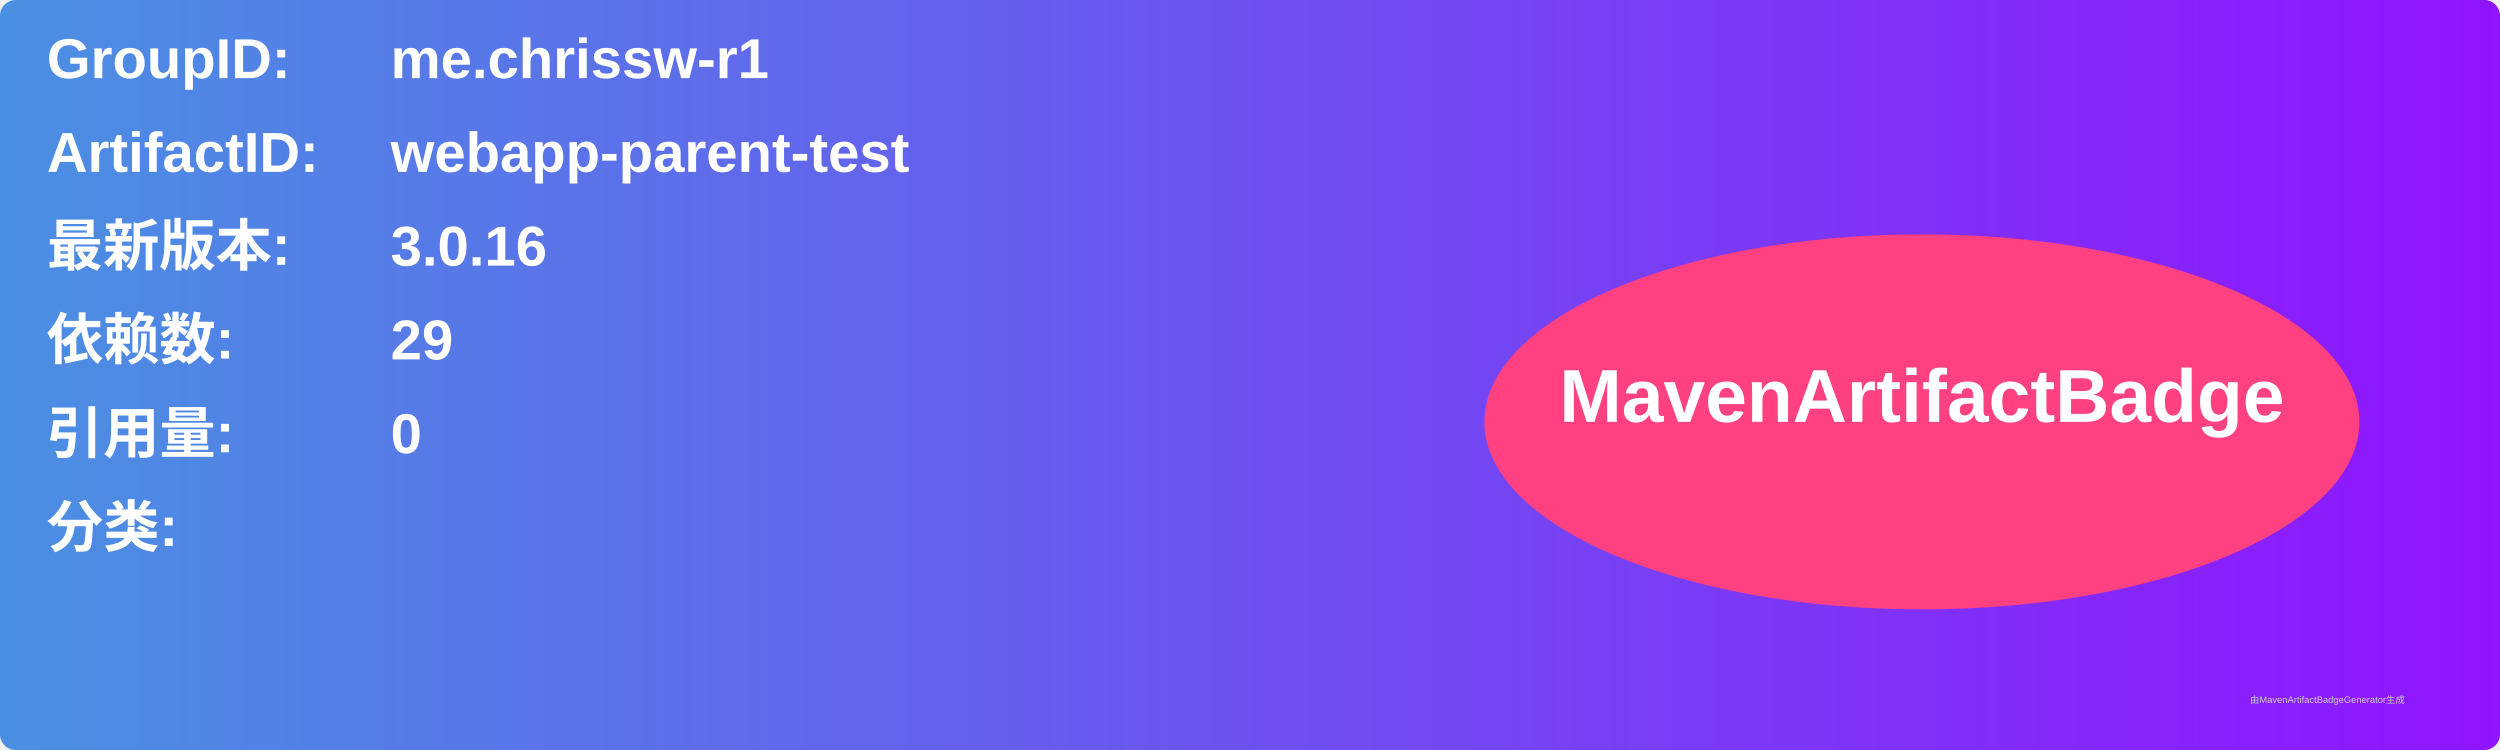
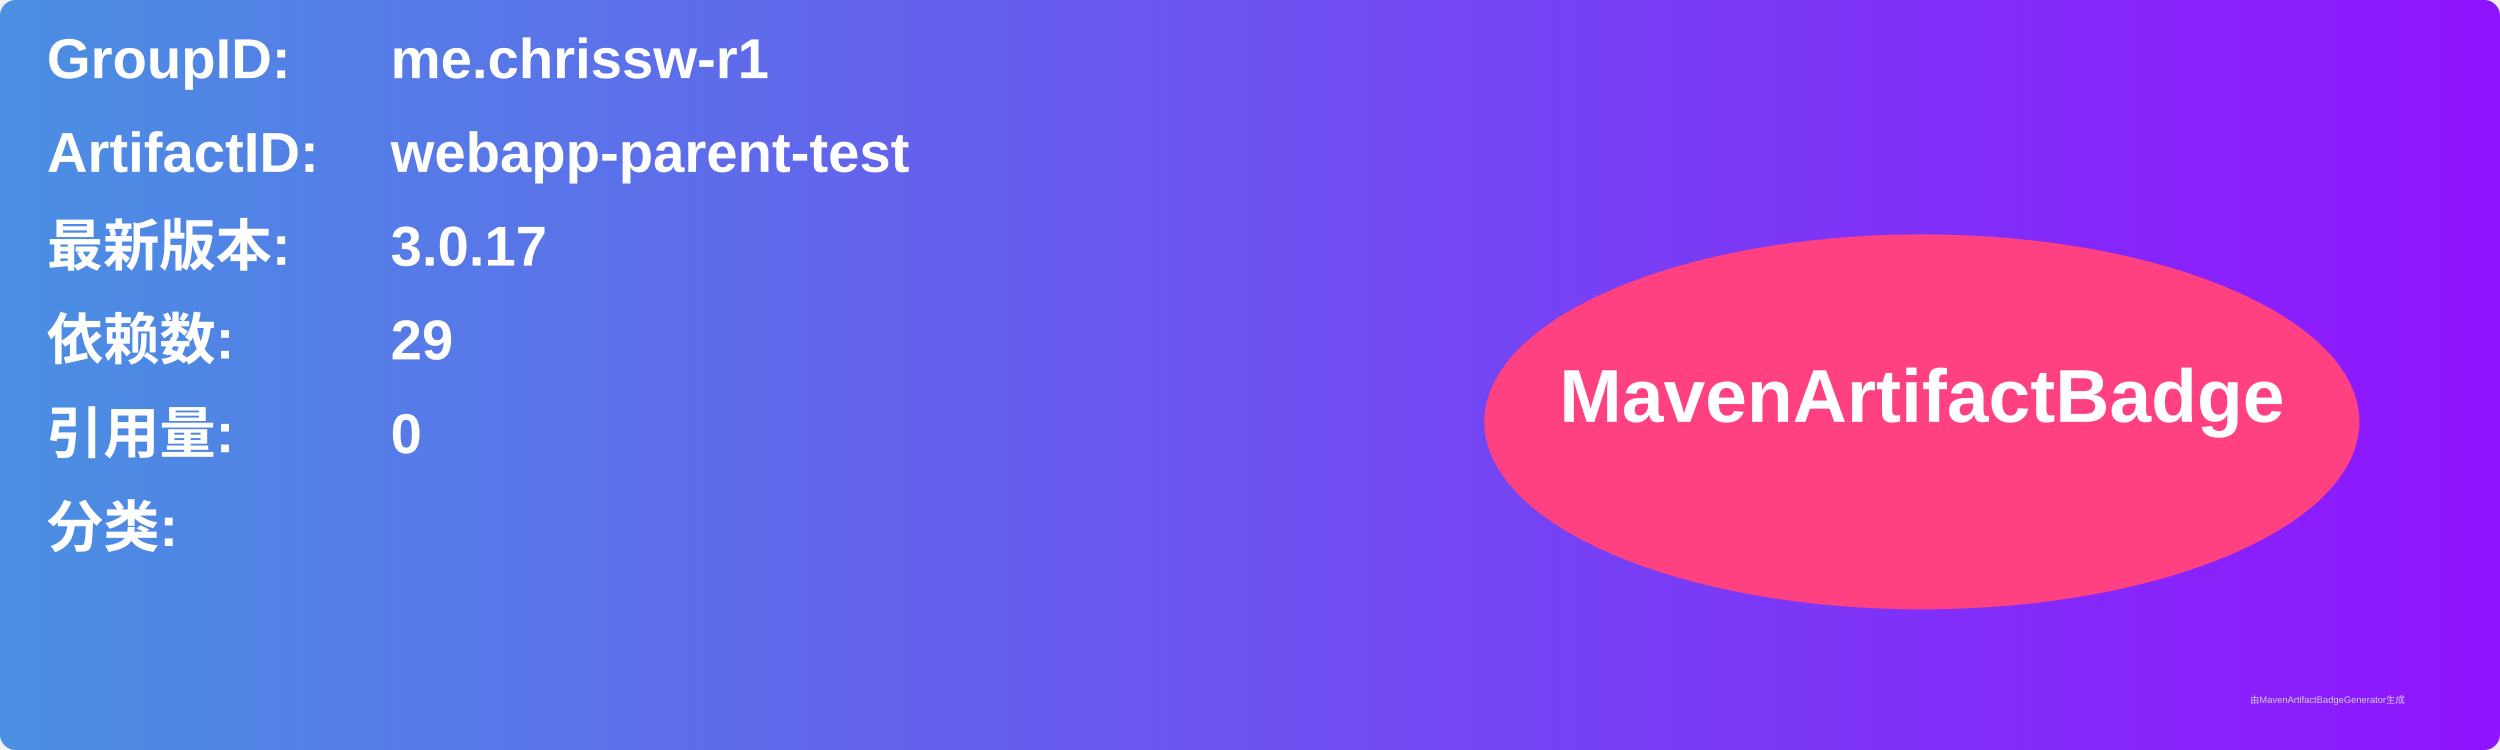
<svg xmlns="http://www.w3.org/2000/svg" width="800" height="240" viewBox="0 0 800 240">
  <linearGradient id="grad" x1="0%" y1="0%" x2="100%" y2="0%">
    <stop offset="0%" stop-color="#4a90e2" />
    <stop offset="100%" stop-color="#9013fe" />
  </linearGradient>
  <rect width="100%" height="100%" rx="5" ry="5" fill="url(#grad)" />
  <g transform="translate(15, 15)">
    <text x="0" y="10" font-family="Arial" font-size="18" fill="white" font-weight="bold" width="260">GroupID:</text>
    <text x="110" y="10" font-family="Arial" font-size="18" fill="white" font-weight="bold" width="460">me.chrissw-r1</text>
    <text x="0" y="40" font-family="Arial" font-size="18" fill="white" font-weight="bold" width="260">ArtifactID:</text>
    <text x="110" y="40" font-family="Arial" font-size="18" fill="white" font-weight="bold" width="460">webapp-parent-test</text>
    <text x="0" y="70" font-family="Arial" font-size="18" fill="white" font-weight="bold">最新版本:</text>
    <text x="110" y="70" font-family="Arial" font-size="18" fill="white" font-weight="bold">
-       <tspan font-weight="bold">3.0.16</tspan>
+       <tspan font-weight="bold">3.0.17</tspan>
    </text>
    <text x="0" y="100" font-family="Arial" font-size="18" fill="white" font-weight="bold">依赖数: </text>
    <text x="110" y="100" font-family="Arial" font-size="18" fill="white">
      <tspan font-weight="bold">29</tspan>
    </text>
    <text x="0" y="130" font-family="Arial" font-size="18" fill="white" font-weight="bold">引用量: </text>
    <text x="110" y="130" font-family="Arial" font-size="18" fill="white">
      <tspan font-weight="bold">0</tspan>
    </text>
    <text x="0" y="160" font-family="Arial" font-size="18" fill="white" font-weight="bold">分类:</text>
    <text x="10" y="190" font-family="Arial" font-size="10" fill="white">
      <tspan font-weight="bold" />
    </text>
    <ellipse cx="600" cy="120" rx="140" ry="60" fill="#ff4081" />
    <text x="600" y="120" text-anchor="middle" font-family="Arial" font-size="24" fill="white" font-weight="bold">MavenArtifactBadge</text>
  </g>
  <text x="720" y="225" font-family="Arial" font-size="3" fill="#d0d0d0">由MavenArtifactBadgeGenerator生成</text>
</svg>
